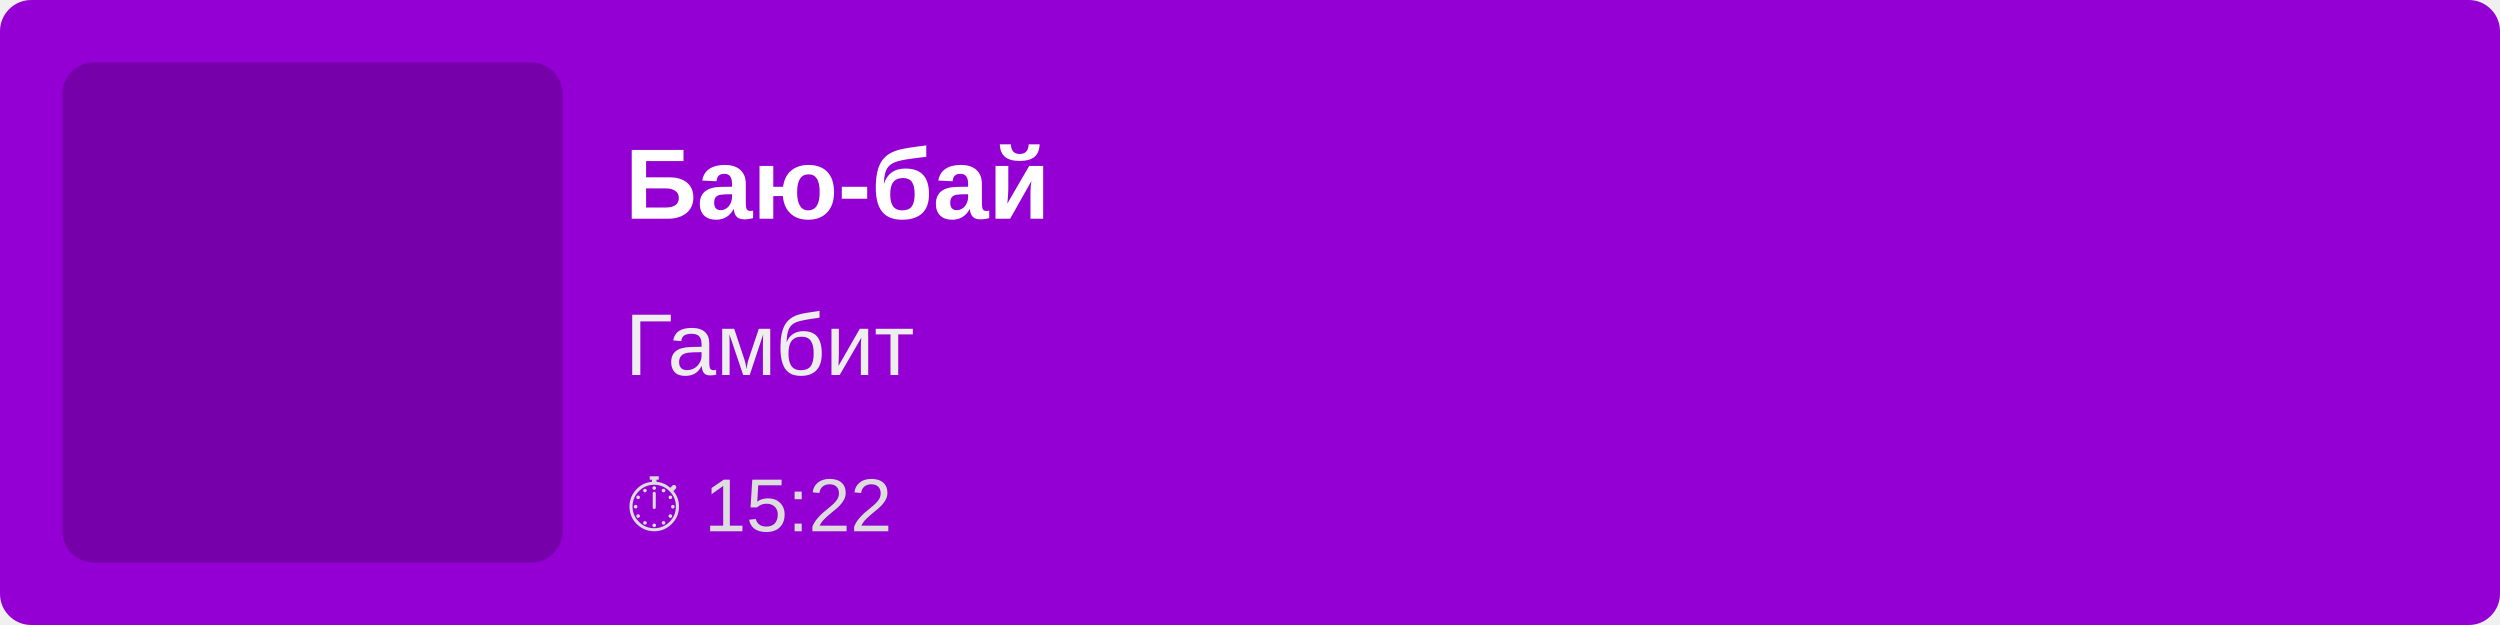
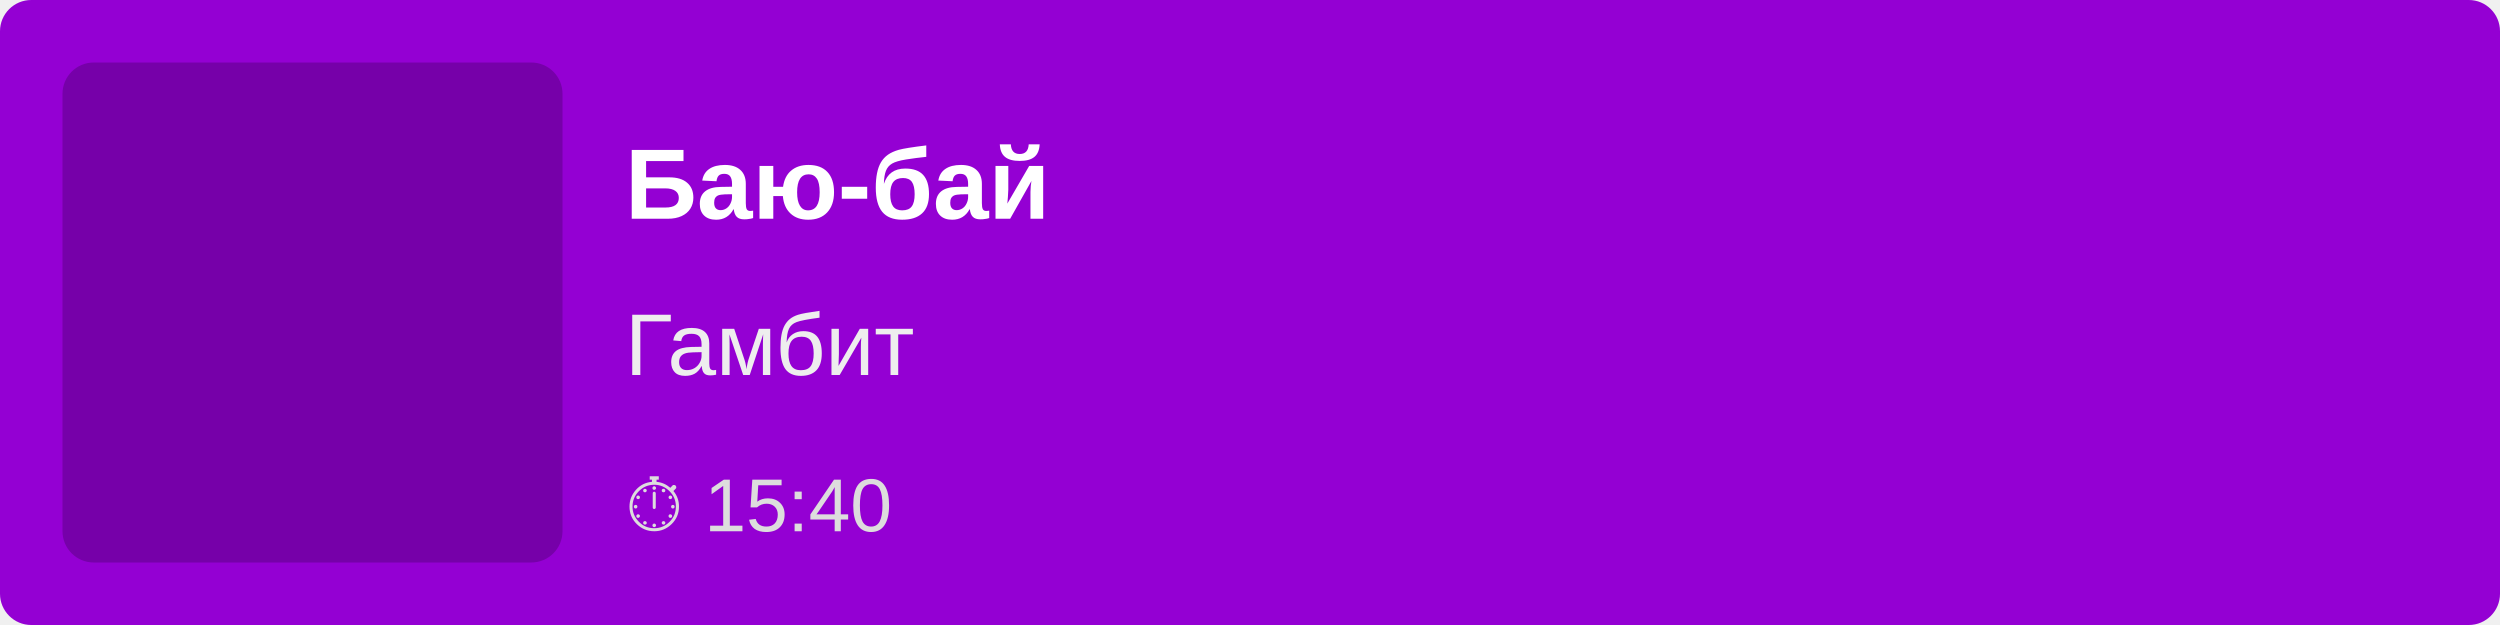
<svg xmlns="http://www.w3.org/2000/svg" width="400" height="100">
  <rect width="100%" height="100%" fill="#9400D3" rx="5" />
  <rect x="10" y="10" width="80" height="80" fill="rgba(0,0,0,0.2)" rx="5" />
  <text x="100" y="35" font-family="Arial, sans-serif" font-size="16" fill="white" font-weight="bold">
        Баю-бай
    </text>
  <text x="100" y="60" font-family="Arial, sans-serif" font-size="14" fill="#EEE">
        Гамбит
    </text>
  <text x="100" y="85" font-family="Arial, sans-serif" font-size="12" fill="#DDD">
-         ⏱ 15:22
+         ⏱ 15:40
    </text>
</svg>
